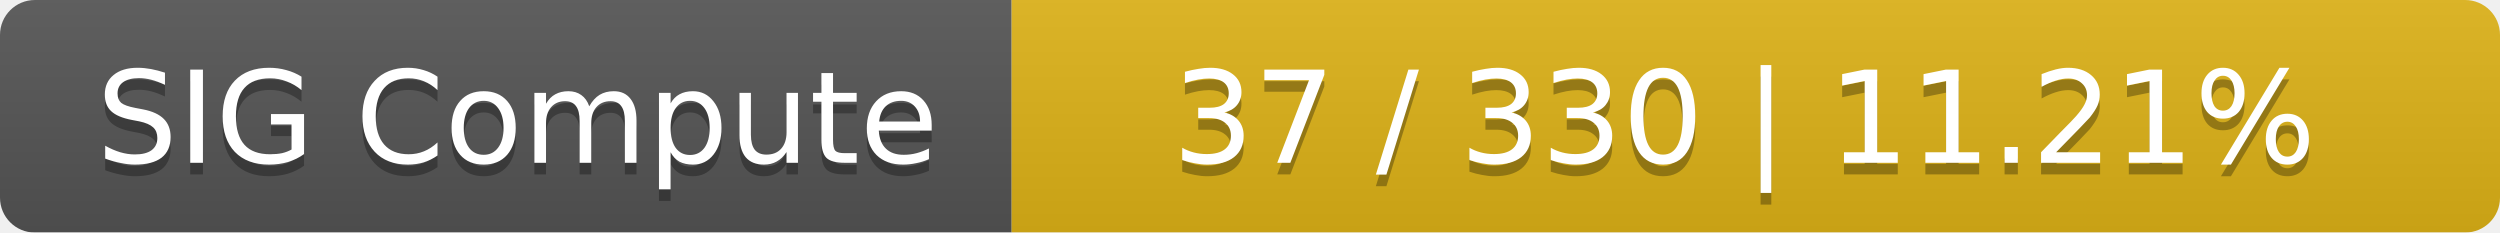
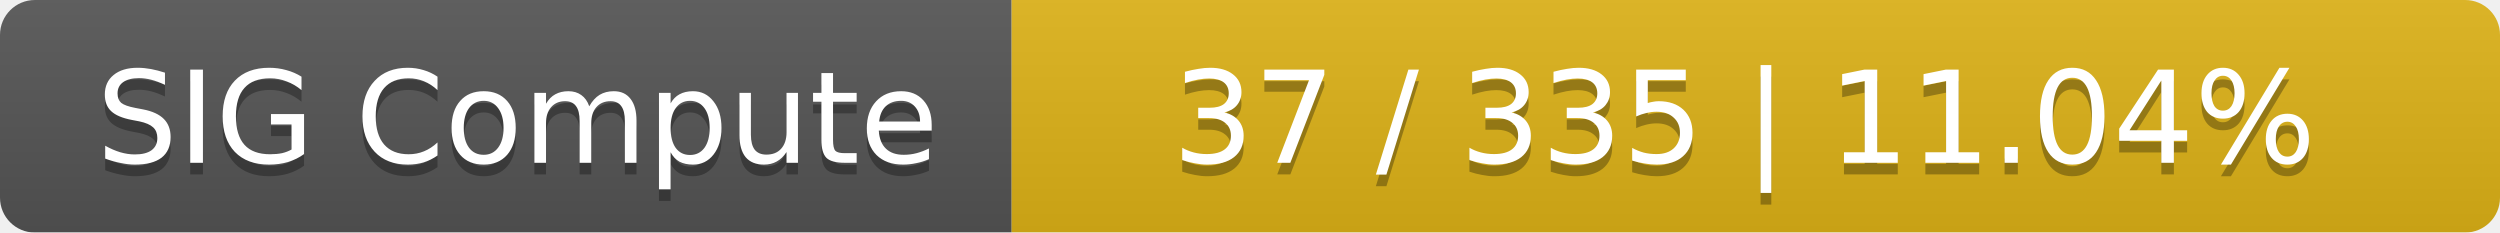
<svg xmlns="http://www.w3.org/2000/svg" width="215" height="20">
  <linearGradient id="smooth" x2="0" y2="100%">
    <stop offset="0" stop-color="#bbb" stop-opacity=".1" />
    <stop offset="1" stop-opacity=".1" />
  </linearGradient>
  <mask id="round">
    <rect width="215" height="20" rx="3" fill="#fff" />
  </mask>
  <g mask="url(#round)">
    <rect width="87" height="20" fill="#555" />
    <rect x="87" width="128" height="20" fill="#dfb317" />
    <rect width="215" height="20" fill="url(#smooth)" />
  </g>
  <g fill="#fff" text-anchor="middle" font-family="DejaVu Sans,Verdana,Geneva,sans-serif" font-size="11">
    <text x="44.5" y="15" fill="#010101" fill-opacity=".3">SIG Compute</text>
    <text x="44.5" y="14">SIG Compute</text>
-     <text x="150" y="15" fill="#010101" fill-opacity=".3">37 / 330    |    11.21%</text>
-     <text x="150" y="14">37 / 330    |    11.21%</text>
+     <text x="150" y="15" fill="#010101" fill-opacity=".3">37 / 335    |    11.04%</text>
+     <text x="150" y="14">37 / 335    |    11.04%</text>
  </g>
</svg>
